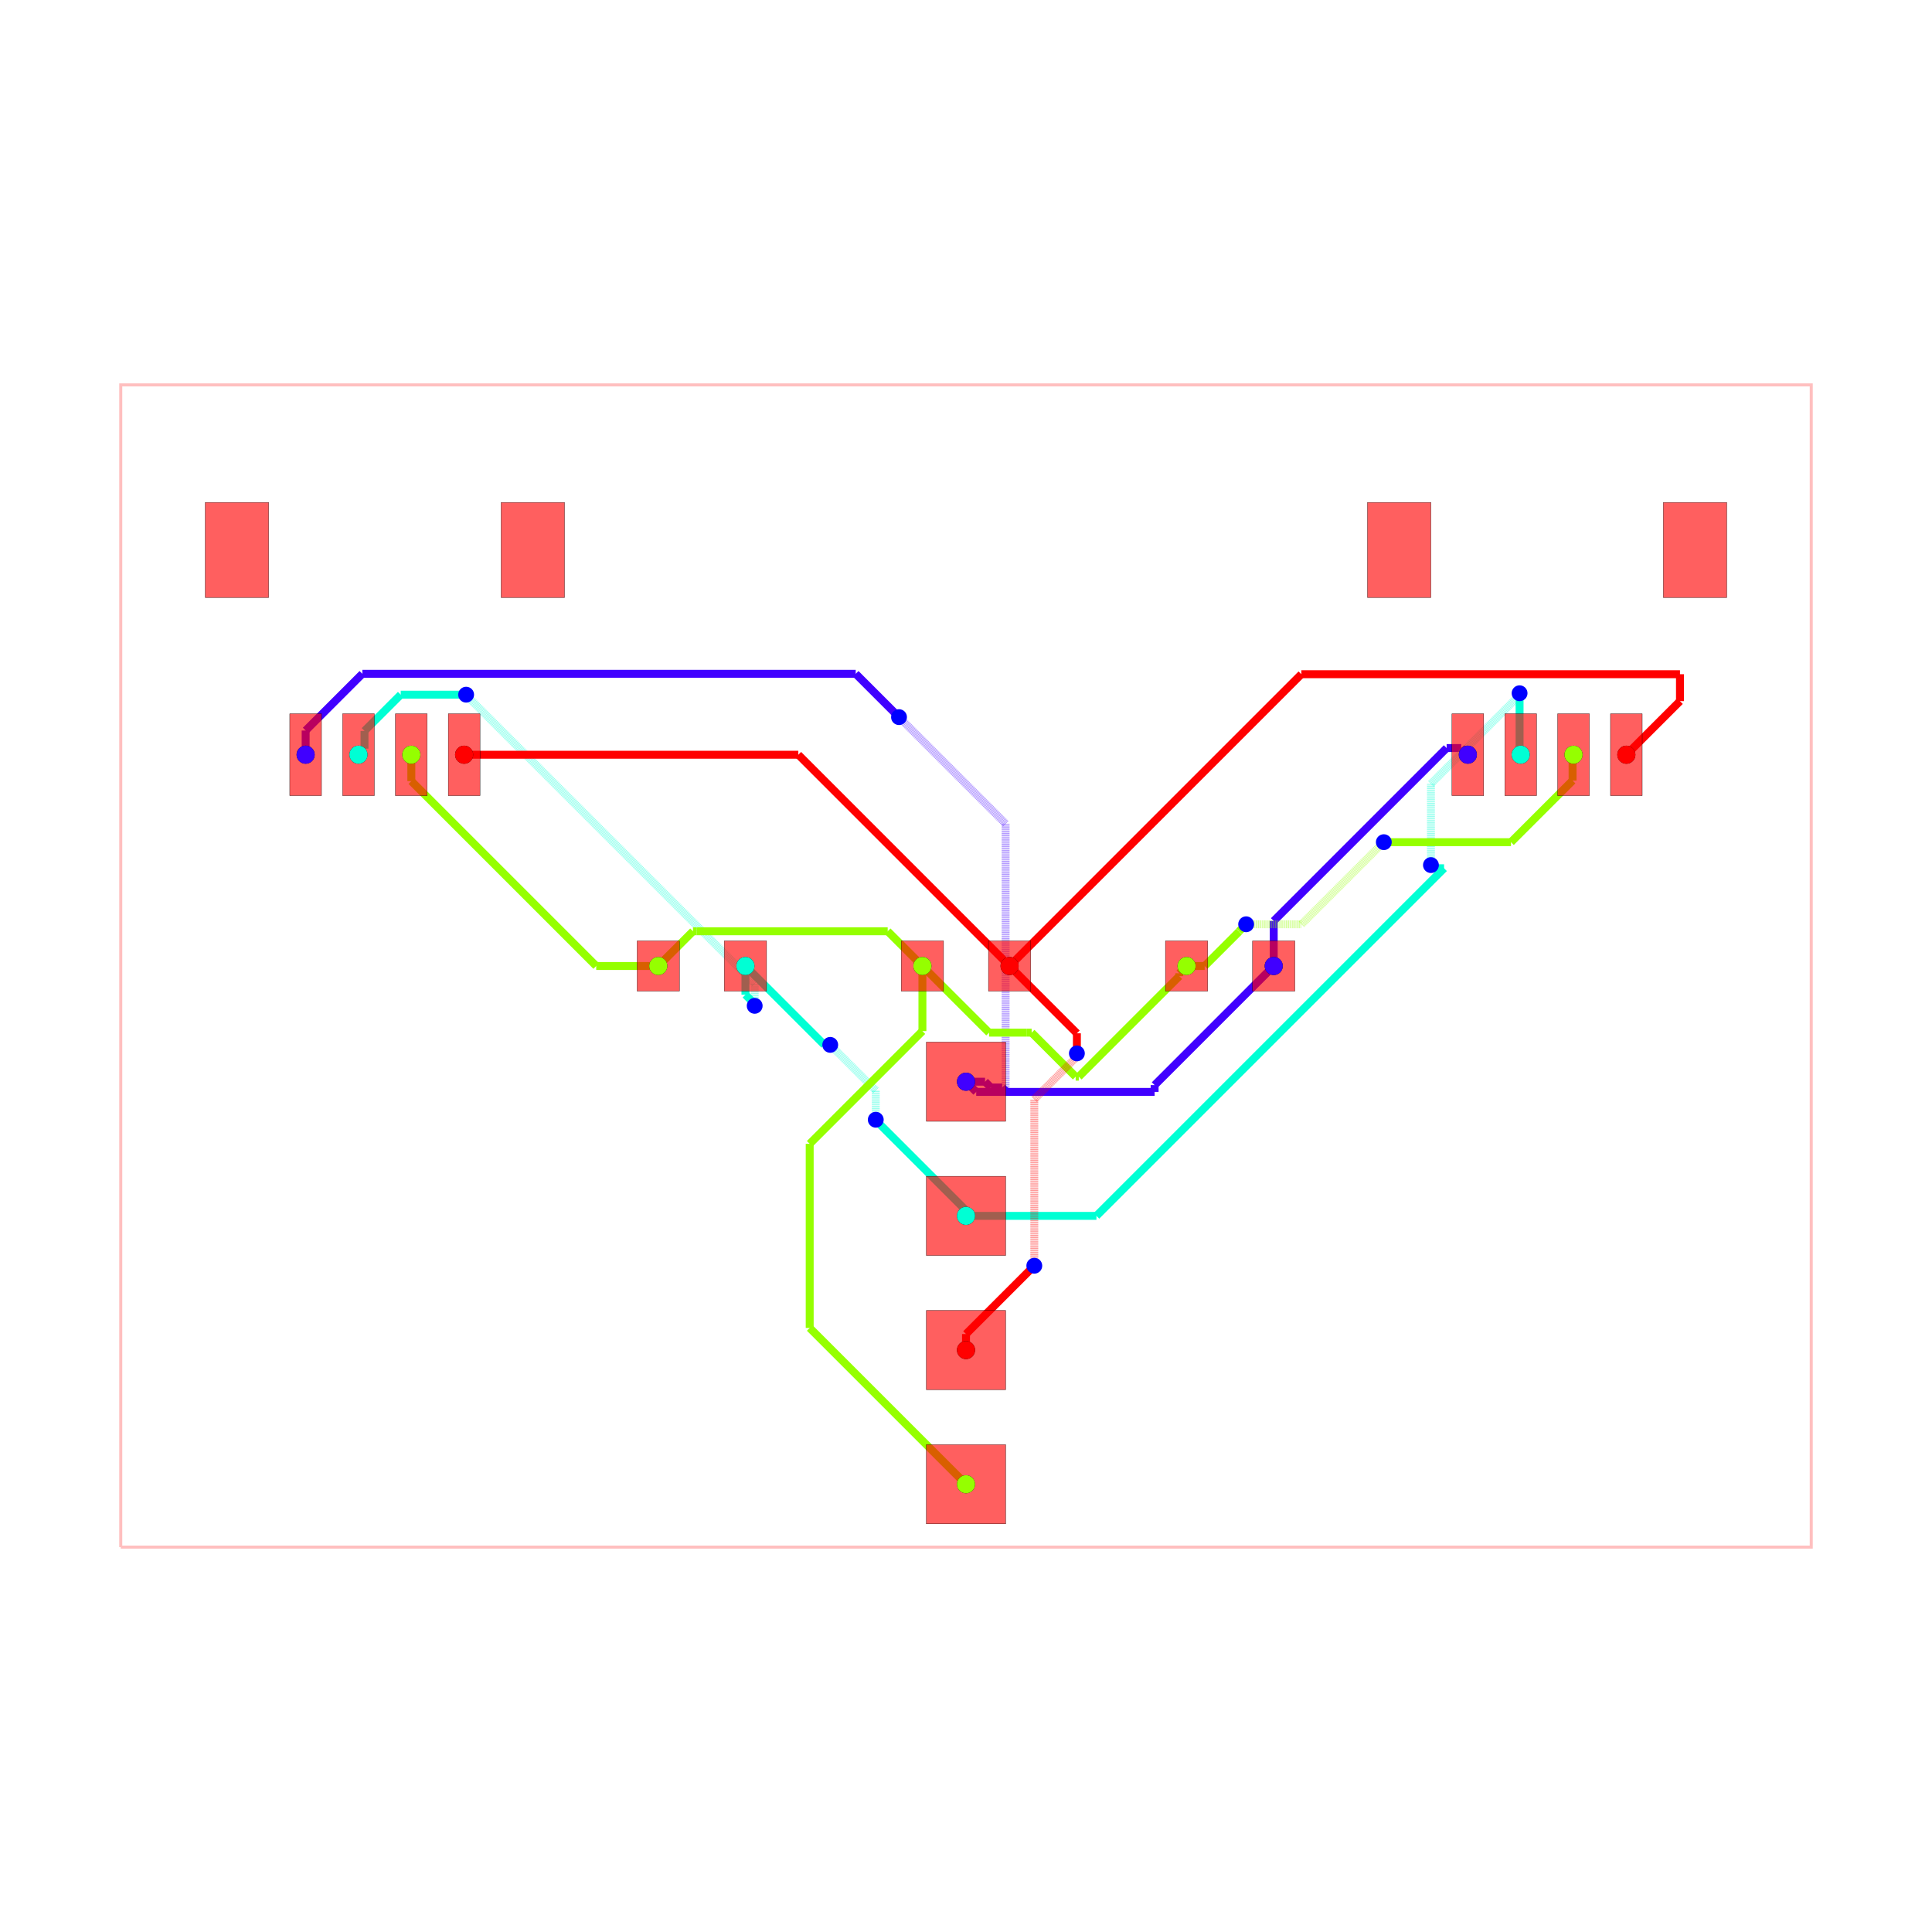
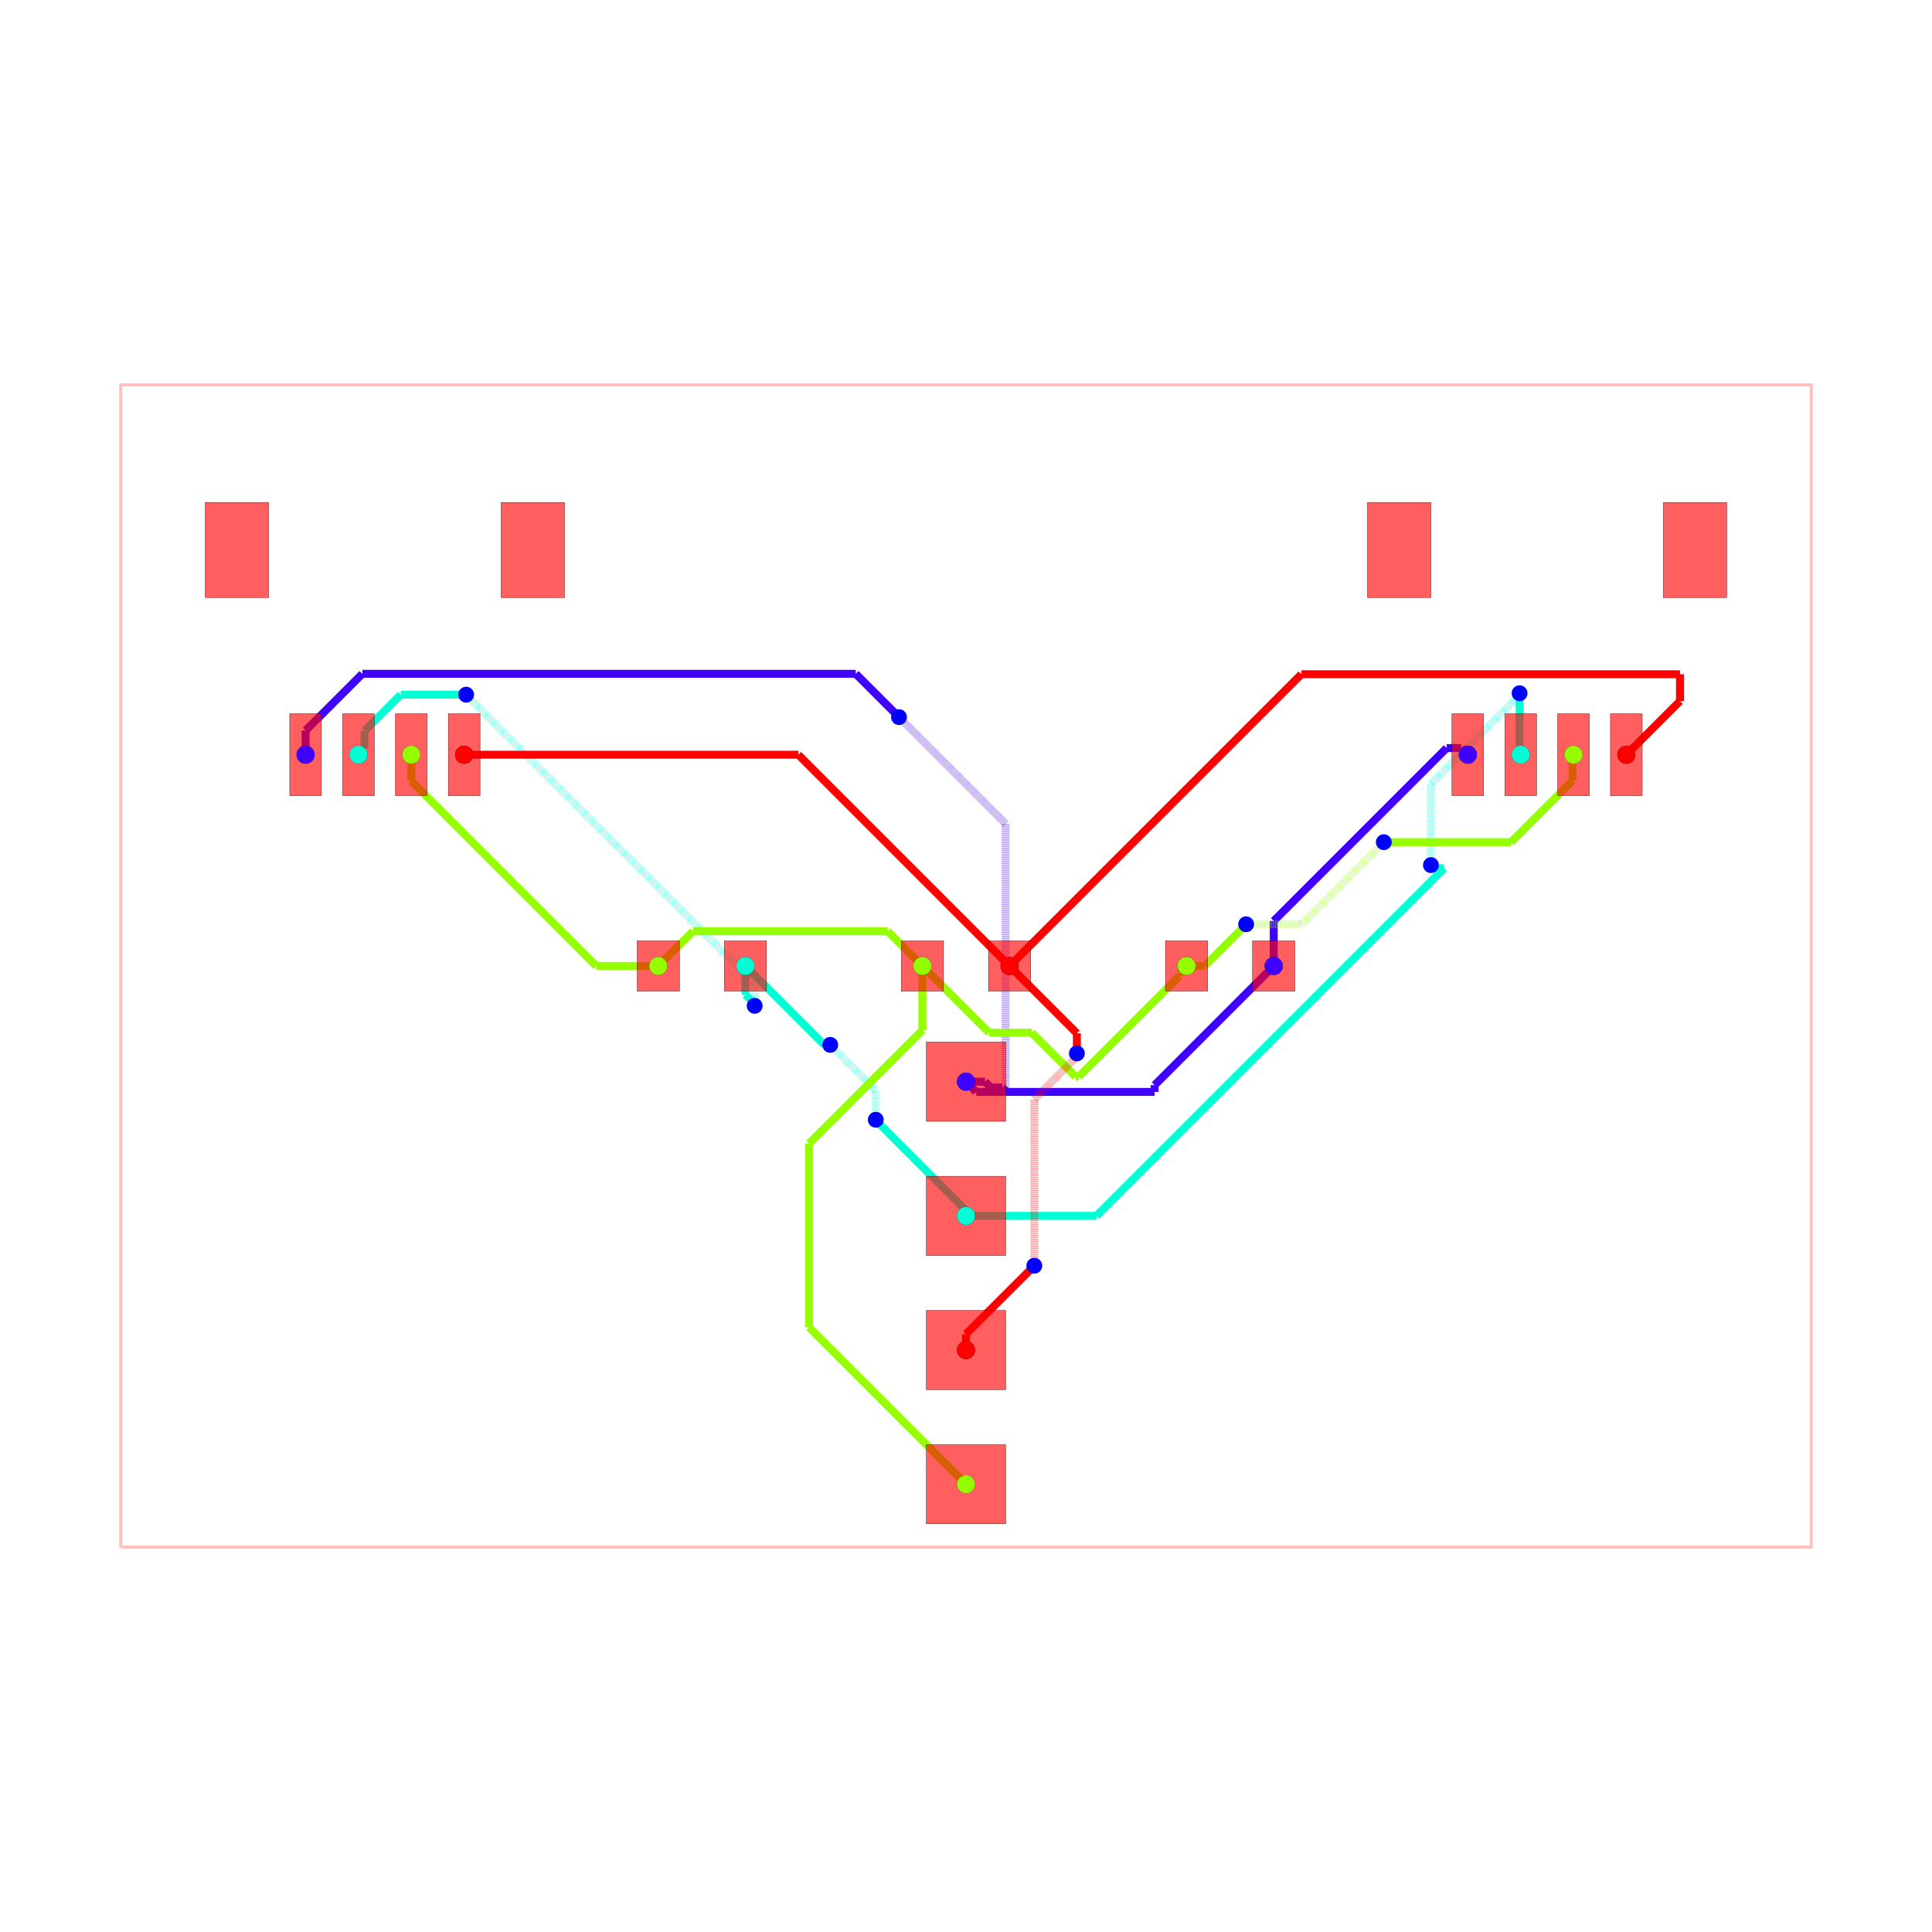
<svg xmlns="http://www.w3.org/2000/svg" width="640" height="640" viewBox="0 0 640 640">
  <rect width="100%" height="100%" fill="white" />
  <g>
    <polyline data-points="-16,-11 16,-11 16,11 -16,11 -16,-11" data-type="line" data-label="" points="40,512.5 600,512.5 600,127.5 40,127.5 40,512.5" fill="none" stroke="rgba(255,0,0,0.25)" stroke-width="1px" />
  </g>
  <g>
    <polyline data-points="5.825,0 5.825,0.8524291844237899" data-type="line" data-label="" points="421.938,320 421.938,305.082" fill="none" stroke="hsl(255, 100%, 50%)" stroke-width="2.625" />
  </g>
  <g>
    <polyline data-points="5.825,0.8524291844237899 9.098124217832353,4.125553402256143" data-type="line" data-label="" points="421.938,305.082 479.217,247.803" fill="none" stroke="hsl(255, 100%, 50%)" stroke-width="2.625" />
  </g>
  <g>
    <polyline data-points="9.098124217832353,4.125553402256143 9.374446597743857,4.125553402256143" data-type="line" data-label="" points="479.217,247.803 484.053,247.803" fill="none" stroke="hsl(255, 100%, 50%)" stroke-width="2.625" />
  </g>
  <g>
    <polyline data-points="9.374446597743857,4.125553402256143 9.5,4" data-type="line" data-label="" points="484.053,247.803 486.25,250" fill="none" stroke="hsl(255, 100%, 50%)" stroke-width="2.625" />
  </g>
  <g>
    <polyline data-points="0,-2.19 0.19336821462639353,-2.3833682146263935" data-type="line" data-label="" points="320,358.325 323.384,361.709" fill="none" stroke="hsl(255, 100%, 50%)" stroke-width="2.625" />
  </g>
  <g>
    <polyline data-points="0.19336821462639353,-2.3833682146263935 3.5703343953305366,-2.3833682146263935" data-type="line" data-label="" points="323.384,361.709 382.481,361.709" fill="none" stroke="hsl(255, 100%, 50%)" stroke-width="2.625" />
  </g>
  <g>
    <polyline data-points="3.5703343953305366,-2.3833682146263935 3.5703343953305366,-2.2546656046694635" data-type="line" data-label="" points="382.481,361.709 382.481,359.457" fill="none" stroke="hsl(255, 100%, 50%)" stroke-width="2.625" />
  </g>
  <g>
    <polyline data-points="3.5703343953305366,-2.2546656046694635 5.825,0" data-type="line" data-label="" points="382.481,359.457 421.938,320" fill="none" stroke="hsl(255, 100%, 50%)" stroke-width="2.625" />
  </g>
  <g>
    <polyline data-points="0.75,-2.365 0.75,-2.365" data-type="line" data-label="source_net_3 through_obstacle" points="333.125,361.387 333.125,361.387" fill="none" stroke="rgba(64,0,255,0.65)" stroke-width="2.625" stroke-dasharray="0.1 0.1" />
  </g>
  <g>
    <polyline data-points="0,-2.19 0.3604788452574228,-2.19" data-type="line" data-label="" points="320,358.325 326.308,358.325" fill="none" stroke="hsl(255, 100%, 50%)" stroke-width="2.625" />
  </g>
  <g>
    <polyline data-points="0.3604788452574228,-2.19 0.47018979816185613,-2.2997109529044333" data-type="line" data-label="" points="326.308,358.325 328.228,360.245" fill="none" stroke="hsl(255, 100%, 50%)" stroke-width="2.625" />
  </g>
  <g>
    <polyline data-points="0.47018979816185613,-2.2997109529044333 0.6847109529044331,-2.2997109529044333" data-type="line" data-label="" points="328.228,360.245 331.982,360.245" fill="none" stroke="hsl(255, 100%, 50%)" stroke-width="2.625" />
  </g>
  <g>
    <polyline data-points="0.6847109529044331,-2.2997109529044333 0.75,-2.365" data-type="line" data-label="" points="331.982,360.245 333.125,361.387" fill="none" stroke="hsl(255, 100%, 50%)" stroke-width="2.625" />
  </g>
  <g>
    <polyline data-points="0.75,-2.365 0.75,2.693" data-type="line" data-label="" points="333.125,361.387 333.125,272.873" fill="none" stroke="rgba(64,0,255,0.5)" stroke-width="2.625" stroke-dasharray="0.2 0.2" />
  </g>
  <g>
    <polyline data-points="0.75,2.693 -1.2510396252260008,4.694039625226001" data-type="line" data-label="" points="333.125,272.873 298.107,237.854" fill="none" stroke="rgba(64,0,255,0.5)" stroke-width="2.625" stroke-dasharray="0.2 0.2" />
  </g>
  <g>
    <polyline data-points="-1.2510396252260008,4.694039625226001 -1.268,4.711" data-type="line" data-label="" points="298.107,237.854 297.81,237.558" fill="none" stroke="rgba(64,0,255,0.5)" stroke-width="2.625" stroke-dasharray="0.2 0.2" />
  </g>
  <g>
    <polyline data-points="-1.268,4.711 -2.0878921839512854,5.530892183951286" data-type="line" data-label="" points="297.81,237.558 283.462,223.209" fill="none" stroke="hsl(255, 100%, 50%)" stroke-width="2.625" />
  </g>
  <g>
    <polyline data-points="-2.0878921839512854,5.530892183951286 -11.426503293525272,5.530892183951286" data-type="line" data-label="" points="283.462,223.209 120.036,223.209" fill="none" stroke="hsl(255, 100%, 50%)" stroke-width="2.625" />
  </g>
  <g>
    <polyline data-points="-11.426503293525272,5.530892183951286 -12.5,4.457395477476558" data-type="line" data-label="" points="120.036,223.209 101.25,241.996" fill="none" stroke="hsl(255, 100%, 50%)" stroke-width="2.625" />
  </g>
  <g>
    <polyline data-points="-12.5,4.457395477476558 -12.5,4" data-type="line" data-label="" points="101.25,241.996 101.25,250" fill="none" stroke="hsl(255, 100%, 50%)" stroke-width="2.625" />
  </g>
  <g>
    <polyline data-points="0,-4.73 0,-4.627492168331739" data-type="line" data-label="" points="320,402.775 320,400.981" fill="none" stroke="hsl(170, 100%, 50%)" stroke-width="2.625" />
  </g>
  <g>
    <polyline data-points="0,-4.627492168331739 -1.695109004174409,-2.93238316415733" data-type="line" data-label="" points="320,400.981 290.336,371.317" fill="none" stroke="hsl(170, 100%, 50%)" stroke-width="2.625" />
  </g>
  <g>
    <polyline data-points="-1.695109004174409,-2.93238316415733 -1.695109004174409,-2.922890995825591" data-type="line" data-label="" points="290.336,371.317 290.336,371.151" fill="none" stroke="hsl(170, 100%, 50%)" stroke-width="2.625" />
  </g>
  <g>
    <polyline data-points="-1.695109004174409,-2.922890995825591 -1.708,-2.91" data-type="line" data-label="" points="290.336,371.151 290.11,370.925" fill="none" stroke="hsl(170, 100%, 50%)" stroke-width="2.625" />
  </g>
  <g>
    <polyline data-points="-1.708,-2.91 -1.708,-2.3549999999999995" data-type="line" data-label="" points="290.11,370.925 290.11,361.212" fill="none" stroke="rgba(0,255,213,0.5)" stroke-width="2.625" stroke-dasharray="0.2 0.2" />
  </g>
  <g>
    <polyline data-points="-1.708,-2.3549999999999995 -2.551238708842386,-1.511761291157614" data-type="line" data-label="" points="290.11,361.212 275.353,346.456" fill="none" stroke="rgba(0,255,213,0.5)" stroke-width="2.625" stroke-dasharray="0.2 0.2" />
  </g>
  <g>
    <polyline data-points="-2.551238708842386,-1.511761291157614 -2.57,-1.493" data-type="line" data-label="" points="275.353,346.456 275.025,346.127" fill="none" stroke="rgba(0,255,213,0.5)" stroke-width="2.625" stroke-dasharray="0.2 0.2" />
  </g>
  <g>
    <polyline data-points="-2.57,-1.493 -2.6819999999999995,-1.493" data-type="line" data-label="" points="275.025,346.127 273.065,346.127" fill="none" stroke="hsl(170, 100%, 50%)" stroke-width="2.625" />
  </g>
  <g>
    <polyline data-points="-2.6819999999999995,-1.493 -4.175,0" data-type="line" data-label="" points="273.065,346.127 246.938,320" fill="none" stroke="hsl(170, 100%, 50%)" stroke-width="2.625" />
  </g>
  <g>
    <polyline data-points="-4.175,0 -4.175,-0.5437012336046825" data-type="line" data-label="" points="246.938,320 246.938,329.515" fill="none" stroke="hsl(170, 100%, 50%)" stroke-width="2.625" />
  </g>
  <g>
    <polyline data-points="-4.175,-0.5437012336046825 -4.029183662029387,-0.6895175715752957" data-type="line" data-label="" points="246.938,329.515 249.489,332.067" fill="none" stroke="hsl(170, 100%, 50%)" stroke-width="2.625" />
  </g>
  <g>
    <polyline data-points="-4.029183662029387,-0.6895175715752957 -4.029183662029387,-0.7248163379706134" data-type="line" data-label="" points="249.489,332.067 249.489,332.684" fill="none" stroke="hsl(170, 100%, 50%)" stroke-width="2.625" />
  </g>
  <g>
    <polyline data-points="-4.029183662029387,-0.7248163379706134 -4,-0.754" data-type="line" data-label="" points="249.489,332.684 250,333.195" fill="none" stroke="hsl(170, 100%, 50%)" stroke-width="2.625" />
  </g>
  <g>
    <polyline data-points="-4,-0.754 -4,-0.33471449126667885" data-type="line" data-label="" points="250,333.195 250,325.858" fill="none" stroke="rgba(0,255,213,0.5)" stroke-width="2.625" stroke-dasharray="0.2 0.2" />
  </g>
  <g>
    <polyline data-points="-4,-0.33471449126667885 -9.441108016219255,5.106393524952576" data-type="line" data-label="" points="250,325.858 154.781,230.638" fill="none" stroke="rgba(0,255,213,0.5)" stroke-width="2.625" stroke-dasharray="0.2 0.2" />
  </g>
  <g>
    <polyline data-points="-9.441108016219255,5.106393524952576 -9.441108016219255,5.1151080162192555" data-type="line" data-label="" points="154.781,230.638 154.781,230.486" fill="none" stroke="rgba(0,255,213,0.5)" stroke-width="2.625" stroke-dasharray="0.2 0.2" />
  </g>
  <g>
    <polyline data-points="-9.441108016219255,5.1151080162192555 -9.462,5.136" data-type="line" data-label="" points="154.781,230.486 154.415,230.12" fill="none" stroke="rgba(0,255,213,0.5)" stroke-width="2.625" stroke-dasharray="0.2 0.2" />
  </g>
  <g>
    <polyline data-points="-9.462,5.136 -10.700060753341951,5.136" data-type="line" data-label="" points="154.415,230.12 132.749,230.12" fill="none" stroke="hsl(170, 100%, 50%)" stroke-width="2.625" />
  </g>
  <g>
    <polyline data-points="-10.700060753341951,5.136 -11.385956104026395,4.450104649315556" data-type="line" data-label="" points="132.749,230.12 120.746,242.123" fill="none" stroke="hsl(170, 100%, 50%)" stroke-width="2.625" />
  </g>
  <g>
    <polyline data-points="-11.385956104026395,4.450104649315556 -11.385956104026395,4.114043895973605" data-type="line" data-label="" points="120.746,242.123 120.746,248.004" fill="none" stroke="hsl(170, 100%, 50%)" stroke-width="2.625" />
  </g>
  <g>
    <polyline data-points="-11.385956104026395,4.114043895973605 -11.5,4" data-type="line" data-label="" points="120.746,248.004 118.75,250" fill="none" stroke="hsl(170, 100%, 50%)" stroke-width="2.625" />
  </g>
  <g>
    <polyline data-points="0,-4.73 2.469341042650835,-4.73" data-type="line" data-label="" points="320,402.775 363.213,402.775" fill="none" stroke="hsl(170, 100%, 50%)" stroke-width="2.625" />
  </g>
  <g>
    <polyline data-points="2.469341042650835,-4.73 9.049483198786211,1.8501421561353755" data-type="line" data-label="" points="363.213,402.775 478.366,287.623" fill="none" stroke="hsl(170, 100%, 50%)" stroke-width="2.625" />
  </g>
  <g>
    <polyline data-points="9.049483198786211,1.8501421561353755 8.860857843864625,1.8501421561353755" data-type="line" data-label="" points="478.366,287.623 475.065,287.623" fill="none" stroke="hsl(170, 100%, 50%)" stroke-width="2.625" />
  </g>
  <g>
    <polyline data-points="8.860857843864625,1.8501421561353755 8.801,1.91" data-type="line" data-label="" points="475.065,287.623 474.018,286.575" fill="none" stroke="hsl(170, 100%, 50%)" stroke-width="2.625" />
  </g>
  <g>
    <polyline data-points="8.801,1.91 8.801,3.4492800326049533" data-type="line" data-label="" points="474.018,286.575 474.018,259.638" fill="none" stroke="rgba(0,255,213,0.5)" stroke-width="2.625" stroke-dasharray="0.2 0.2" />
  </g>
  <g>
    <polyline data-points="8.801,3.4492800326049533 10.452783076792096,5.1010631093970495" data-type="line" data-label="" points="474.018,259.638 502.924,230.731" fill="none" stroke="rgba(0,255,213,0.5)" stroke-width="2.625" stroke-dasharray="0.2 0.2" />
  </g>
  <g>
    <polyline data-points="10.452783076792096,5.1010631093970495 10.452783076792096,5.1367830767920974" data-type="line" data-label="" points="502.924,230.731 502.924,230.106" fill="none" stroke="rgba(0,255,213,0.5)" stroke-width="2.625" stroke-dasharray="0.2 0.2" />
  </g>
  <g>
    <polyline data-points="10.452783076792096,5.1367830767920974 10.479,5.163" data-type="line" data-label="" points="502.924,230.106 503.382,229.647" fill="none" stroke="rgba(0,255,213,0.5)" stroke-width="2.625" stroke-dasharray="0.2 0.2" />
  </g>
  <g>
    <polyline data-points="10.479,5.163 10.479,4.021000000000001" data-type="line" data-label="" points="503.382,229.647 503.382,249.632" fill="none" stroke="hsl(170, 100%, 50%)" stroke-width="2.625" />
  </g>
  <g>
    <polyline data-points="10.479,4.021000000000001 10.5,4" data-type="line" data-label="" points="503.382,249.632 503.75,250" fill="none" stroke="hsl(170, 100%, 50%)" stroke-width="2.625" />
  </g>
  <g>
    <polyline data-points="-0.825,0 -1.4823075226512246,0.6573075226512246" data-type="line" data-label="" points="305.562,320 294.06,308.497" fill="none" stroke="hsl(85, 100%, 50%)" stroke-width="2.625" />
  </g>
  <g>
    <polyline data-points="-1.4823075226512246,0.6573075226512246 -5.0976369728641915,0.6573075226512246" data-type="line" data-label="" points="294.06,308.497 230.791,308.497" fill="none" stroke="hsl(85, 100%, 50%)" stroke-width="2.625" />
  </g>
  <g>
    <polyline data-points="-5.0976369728641915,0.6573075226512246 -5.167692477348775,0.6573075226512246" data-type="line" data-label="" points="230.791,308.497 229.565,308.497" fill="none" stroke="hsl(85, 100%, 50%)" stroke-width="2.625" />
  </g>
  <g>
    <polyline data-points="-5.167692477348775,0.6573075226512246 -5.825,0" data-type="line" data-label="" points="229.565,308.497 218.062,320" fill="none" stroke="hsl(85, 100%, 50%)" stroke-width="2.625" />
  </g>
  <g>
    <polyline data-points="-0.825,0 0.4365676583335951,-1.261567658333595" data-type="line" data-label="" points="305.562,320 327.64,342.077" fill="none" stroke="hsl(85, 100%, 50%)" stroke-width="2.625" />
  </g>
  <g>
    <polyline data-points="0.4365676583335951,-1.261567658333595 1.1523225995749335,-1.261567658333595" data-type="line" data-label="" points="327.64,342.077 340.166,342.077" fill="none" stroke="hsl(85, 100%, 50%)" stroke-width="2.625" />
  </g>
  <g>
    <polyline data-points="1.1523225995749335,-1.261567658333595 1.2425588149661215,-1.261567658333595" data-type="line" data-label="" points="340.166,342.077 341.745,342.077" fill="none" stroke="hsl(85, 100%, 50%)" stroke-width="2.625" />
  </g>
  <g>
    <polyline data-points="1.2425588149661215,-1.261567658333595 2.076025028638181,-2.0950338720056547" data-type="line" data-label="" points="341.745,342.077 356.33,356.663" fill="none" stroke="hsl(85, 100%, 50%)" stroke-width="2.625" />
  </g>
  <g>
    <polyline data-points="2.076025028638181,-2.0950338720056547 2.1349606746242724,-2.0950338720056547" data-type="line" data-label="" points="356.33,356.663 357.362,356.663" fill="none" stroke="hsl(85, 100%, 50%)" stroke-width="2.625" />
  </g>
  <g>
    <polyline data-points="2.1349606746242724,-2.0950338720056547 4.037482941095321,-0.19251160553460678" data-type="line" data-label="" points="357.362,356.663 390.656,323.369" fill="none" stroke="hsl(85, 100%, 50%)" stroke-width="2.625" />
  </g>
  <g>
    <polyline data-points="4.037482941095321,-0.19251160553460678 4.037482941095321,-0.13751705890467925" data-type="line" data-label="" points="390.656,323.369 390.656,322.407" fill="none" stroke="hsl(85, 100%, 50%)" stroke-width="2.625" />
  </g>
  <g>
    <polyline data-points="4.037482941095321,-0.13751705890467925 4.175,0" data-type="line" data-label="" points="390.656,322.407 393.062,320" fill="none" stroke="hsl(85, 100%, 50%)" stroke-width="2.625" />
  </g>
  <g>
    <polyline data-points="-5.825,0 -6.999697964136725,0" data-type="line" data-label="" points="218.062,320 197.505,320" fill="none" stroke="hsl(85, 100%, 50%)" stroke-width="2.625" />
  </g>
  <g>
    <polyline data-points="-6.999697964136725,0 -10.49943288645876,3.499734922322034" data-type="line" data-label="" points="197.505,320 136.26,258.755" fill="none" stroke="hsl(85, 100%, 50%)" stroke-width="2.625" />
  </g>
  <g>
    <polyline data-points="-10.49943288645876,3.499734922322034 -10.49943288645876,3.9984328864587595" data-type="line" data-label="" points="136.26,258.755 136.26,250.027" fill="none" stroke="hsl(85, 100%, 50%)" stroke-width="2.625" />
  </g>
  <g>
    <polyline data-points="-10.49943288645876,3.9984328864587595 -10.5,3.999" data-type="line" data-label="" points="136.26,250.027 136.25,250.017" fill="none" stroke="hsl(85, 100%, 50%)" stroke-width="2.625" />
  </g>
  <g>
    <polyline data-points="4.175,0 4.517992181505449,0" data-type="line" data-label="" points="393.062,320 399.065,320" fill="none" stroke="hsl(85, 100%, 50%)" stroke-width="2.625" />
  </g>
  <g>
    <polyline data-points="4.517992181505449,0 5.169758382450105,0.6517662009446561" data-type="line" data-label="" points="399.065,320 410.471,308.594" fill="none" stroke="hsl(85, 100%, 50%)" stroke-width="2.625" />
  </g>
  <g>
    <polyline data-points="5.169758382450105,0.6517662009446561 5.169758382450105,0.6567583824501053" data-type="line" data-label="" points="410.471,308.594 410.471,308.507" fill="none" stroke="hsl(85, 100%, 50%)" stroke-width="2.625" />
  </g>
  <g>
    <polyline data-points="5.169758382450105,0.6567583824501053 5.303,0.79" data-type="line" data-label="" points="410.471,308.507 412.803,306.175" fill="none" stroke="hsl(85, 100%, 50%)" stroke-width="2.625" />
  </g>
  <g>
    <polyline data-points="5.303,0.79 6.351763214923064,0.79" data-type="line" data-label="" points="412.803,306.175 431.156,306.175" fill="none" stroke="rgba(149,255,0,0.5)" stroke-width="2.625" stroke-dasharray="0.2 0.2" />
  </g>
  <g>
    <polyline data-points="6.351763214923064,0.79 7.906609443375631,2.344846228452567" data-type="line" data-label="" points="431.156,306.175 458.366,278.965" fill="none" stroke="rgba(149,255,0,0.5)" stroke-width="2.625" stroke-dasharray="0.2 0.2" />
  </g>
  <g>
    <polyline data-points="7.906609443375631,2.344846228452567 7.908153771547433,2.344846228452567" data-type="line" data-label="" points="458.366,278.965 458.393,278.965" fill="none" stroke="rgba(149,255,0,0.5)" stroke-width="2.625" stroke-dasharray="0.2 0.2" />
  </g>
  <g>
    <polyline data-points="7.908153771547433,2.344846228452567 7.909,2.344" data-type="line" data-label="" points="458.393,278.965 458.408,278.98" fill="none" stroke="rgba(149,255,0,0.5)" stroke-width="2.625" stroke-dasharray="0.2 0.2" />
  </g>
  <g>
    <polyline data-points="7.909,2.344 10.316330563595423,2.344" data-type="line" data-label="" points="458.408,278.98 500.536,278.98" fill="none" stroke="hsl(85, 100%, 50%)" stroke-width="2.625" />
  </g>
  <g>
    <polyline data-points="10.316330563595423,2.344 11.482,3.509669436404576" data-type="line" data-label="" points="500.536,278.98 520.935,258.581" fill="none" stroke="hsl(85, 100%, 50%)" stroke-width="2.625" />
  </g>
  <g>
    <polyline data-points="11.482,3.509669436404576 11.482,3.9809999999999994" data-type="line" data-label="" points="520.935,258.581 520.935,250.333" fill="none" stroke="hsl(85, 100%, 50%)" stroke-width="2.625" />
  </g>
  <g>
    <polyline data-points="11.482,3.9809999999999994 11.5,3.999" data-type="line" data-label="" points="520.935,250.333 521.25,250.017" fill="none" stroke="hsl(85, 100%, 50%)" stroke-width="2.625" />
  </g>
  <g>
-     <polyline data-points="-0.825,0 -0.825,-1.2324383812306405" data-type="line" data-label="" points="305.562,320 305.562,341.568" fill="none" stroke="hsl(85, 100%, 50%)" stroke-width="2.625" />
-   </g>
-   <g>
-     <polyline data-points="-0.825,-1.2324383812306405 -2.9586704304000238,-3.366108811630664" data-type="line" data-label="" points="305.562,341.568 268.223,378.907" fill="none" stroke="hsl(85, 100%, 50%)" stroke-width="2.625" />
-   </g>
-   <g>
-     <polyline data-points="-2.9586704304000238,-3.366108811630664 -2.9586704304000238,-6.851329569599977" data-type="line" data-label="" points="268.223,378.907 268.223,439.898" fill="none" stroke="hsl(85, 100%, 50%)" stroke-width="2.625" />
-   </g>
-   <g>
-     <polyline data-points="-2.9586704304000238,-6.851329569599977 0,-9.81" data-type="line" data-label="" points="268.223,439.898 320,491.675" fill="none" stroke="hsl(85, 100%, 50%)" stroke-width="2.625" />
+     <polyline data-points="-0.825,0 -0.825,-1.2148044145281096" data-type="line" data-label="" points="305.562,320 305.562,341.259" fill="none" stroke="hsl(85, 100%, 50%)" stroke-width="2.625" />
+   </g>
+   <g>
+     <polyline data-points="-0.825,-1.2148044145281096 -2.9711381476162417,-3.360942562144351" data-type="line" data-label="" points="305.562,341.259 268.005,378.816" fill="none" stroke="hsl(85, 100%, 50%)" stroke-width="2.625" />
+   </g>
+   <g>
+     <polyline data-points="-2.9711381476162417,-3.360942562144351 -2.9711381476162417,-6.838861852383759" data-type="line" data-label="" points="268.005,378.816 268.005,439.68" fill="none" stroke="hsl(85, 100%, 50%)" stroke-width="2.625" />
+   </g>
+   <g>
+     <polyline data-points="-2.9711381476162417,-6.838861852383759 0,-9.81" data-type="line" data-label="" points="268.005,439.68 320,491.675" fill="none" stroke="hsl(85, 100%, 50%)" stroke-width="2.625" />
  </g>
  <g>
    <polyline data-points="0,-7.27 0,-6.967" data-type="line" data-label="" points="320,447.225 320,441.923" fill="none" stroke="hsl(0, 100%, 50%)" stroke-width="2.625" />
  </g>
  <g>
    <polyline data-points="0,-6.967 1.1997336247493309,-5.767266375250669" data-type="line" data-label="" points="320,441.923 340.995,420.927" fill="none" stroke="hsl(0, 100%, 50%)" stroke-width="2.625" />
  </g>
  <g>
    <polyline data-points="1.1997336247493309,-5.767266375250669 1.293,-5.674" data-type="line" data-label="" points="340.995,420.927 342.627,419.295" fill="none" stroke="hsl(0, 100%, 50%)" stroke-width="2.625" />
  </g>
  <g>
    <polyline data-points="1.293,-5.674 1.293,-2.5215455292824402" data-type="line" data-label="" points="342.627,419.295 342.627,364.127" fill="none" stroke="rgba(255,0,0,0.5)" stroke-width="2.625" stroke-dasharray="0.2 0.2" />
  </g>
  <g>
    <polyline data-points="1.293,-2.5215455292824402 2.09726409123377,-1.7172814380486703" data-type="line" data-label="" points="342.627,364.127 356.702,350.052" fill="none" stroke="rgba(255,0,0,0.5)" stroke-width="2.625" stroke-dasharray="0.2 0.2" />
  </g>
  <g>
    <polyline data-points="2.09726409123377,-1.7172814380486703 2.09726409123377,-1.6557359087662302" data-type="line" data-label="" points="356.702,350.052 356.702,348.975" fill="none" stroke="rgba(255,0,0,0.5)" stroke-width="2.625" stroke-dasharray="0.2 0.2" />
  </g>
  <g>
    <polyline data-points="2.09726409123377,-1.6557359087662302 2.099,-1.654" data-type="line" data-label="" points="356.702,348.975 356.733,348.945" fill="none" stroke="rgba(255,0,0,0.5)" stroke-width="2.625" stroke-dasharray="0.2 0.2" />
  </g>
  <g>
    <polyline data-points="2.099,-1.654 2.099,-1.2740000000000002" data-type="line" data-label="" points="356.733,348.945 356.733,342.295" fill="none" stroke="hsl(0, 100%, 50%)" stroke-width="2.625" />
  </g>
  <g>
    <polyline data-points="2.099,-1.2740000000000002 0.825,0" data-type="line" data-label="" points="356.733,342.295 334.438,320" fill="none" stroke="hsl(0, 100%, 50%)" stroke-width="2.625" />
  </g>
  <g>
    <polyline data-points="0.825,0 -3.1740000000000004,3.999" data-type="line" data-label="" points="334.438,320 264.455,250.017" fill="none" stroke="hsl(0, 100%, 50%)" stroke-width="2.625" />
  </g>
  <g>
    <polyline data-points="-3.1740000000000004,3.999 -9.5,3.999" data-type="line" data-label="" points="264.455,250.017 153.75,250.017" fill="none" stroke="hsl(0, 100%, 50%)" stroke-width="2.625" />
  </g>
  <g>
    <polyline data-points="0.825,0 6.34811469480922,5.52311469480922" data-type="line" data-label="" points="334.438,320 431.092,223.345" fill="none" stroke="hsl(0, 100%, 50%)" stroke-width="2.625" />
  </g>
  <g>
    <polyline data-points="6.34811469480922,5.52311469480922 13.514999999999999,5.52311469480922" data-type="line" data-label="" points="431.092,223.345 556.513,223.345" fill="none" stroke="hsl(0, 100%, 50%)" stroke-width="2.625" />
  </g>
  <g>
    <polyline data-points="13.514999999999999,5.52311469480922 13.514999999999999,5.013999999999999" data-type="line" data-label="" points="556.513,223.345 556.513,232.255" fill="none" stroke="hsl(0, 100%, 50%)" stroke-width="2.625" />
  </g>
  <g>
    <polyline data-points="13.514999999999999,5.013999999999999 12.5,3.999" data-type="line" data-label="" points="556.513,232.255 538.75,250.017" fill="none" stroke="hsl(0, 100%, 50%)" stroke-width="2.625" />
  </g>
  <g>
    <rect data-type="rect" data-label="top source_net_1" data-x="-10.500127999999904" data-y="3.9994833000000654" x="130.998" y="236.446" width="10.5" height="27.125" fill="rgba(255,0,0,0.25)" stroke="black" stroke-width="0.057" />
  </g>
  <g>
    <rect data-type="rect" data-label="top source_net_0" data-x="-9.500130000000013" data-y="3.9994833000000654" x="148.498" y="236.446" width="10.5" height="27.125" fill="rgba(255,0,0,0.25)" stroke="black" stroke-width="0.057" />
  </g>
  <g>
    <rect data-type="rect" data-label="top source_net_3" data-x="-12.500377999999955" data-y="3.9999913000000333" x="95.993" y="236.438" width="10.5" height="27.125" fill="rgba(255,0,0,0.25)" stroke="black" stroke-width="0.057" />
  </g>
  <g>
    <rect data-type="rect" data-label="top source_net_2" data-x="-11.500380000000064" data-y="3.9999913000000333" x="113.493" y="236.438" width="10.5" height="27.125" fill="rgba(255,0,0,0.25)" stroke="black" stroke-width="0.057" />
  </g>
  <g>
    <rect data-type="rect" data-label="top" data-x="-8.199903999999947" data-y="7.875015299999973" x="166.002" y="166.437" width="21" height="31.5" fill="rgba(255,0,0,0.25)" stroke="black" stroke-width="0.057" />
  </g>
  <g>
    <rect data-type="rect" data-label="top" data-x="-13.800096000000053" data-y="7.875523300000054" x="67.998" y="166.428" width="21" height="31.5" fill="rgba(255,0,0,0.25)" stroke="black" stroke-width="0.057" />
  </g>
  <g>
    <rect data-type="rect" data-label="top source_net_1" data-x="11.499872000000096" data-y="3.9994833000000654" x="515.998" y="236.446" width="10.5" height="27.125" fill="rgba(255,0,0,0.25)" stroke="black" stroke-width="0.057" />
  </g>
  <g>
    <rect data-type="rect" data-label="top source_net_0" data-x="12.499869999999987" data-y="3.9994833000000654" x="533.498" y="236.446" width="10.5" height="27.125" fill="rgba(255,0,0,0.25)" stroke="black" stroke-width="0.057" />
  </g>
  <g>
    <rect data-type="rect" data-label="top source_net_3" data-x="9.499622000000045" data-y="3.9999913000000333" x="480.993" y="236.438" width="10.5" height="27.125" fill="rgba(255,0,0,0.25)" stroke="black" stroke-width="0.057" />
  </g>
  <g>
    <rect data-type="rect" data-label="top source_net_2" data-x="10.499619999999936" data-y="3.9999913000000333" x="498.493" y="236.438" width="10.5" height="27.125" fill="rgba(255,0,0,0.25)" stroke="black" stroke-width="0.057" />
  </g>
  <g>
    <rect data-type="rect" data-label="top" data-x="13.800096000000053" data-y="7.875015299999973" x="551.002" y="166.437" width="21" height="31.5" fill="rgba(255,0,0,0.25)" stroke="black" stroke-width="0.057" />
  </g>
  <g>
    <rect data-type="rect" data-label="top" data-x="8.199903999999947" data-y="7.875523300000054" x="452.998" y="166.428" width="21" height="31.5" fill="rgba(255,0,0,0.25)" stroke="black" stroke-width="0.057" />
  </g>
  <g>
    <rect data-type="rect" data-label="top source_net_1" data-x="-5.825" data-y="0" x="211.062" y="311.688" width="14" height="16.625" fill="rgba(255,0,0,0.25)" stroke="black" stroke-width="0.057" />
  </g>
  <g>
    <rect data-type="rect" data-label="top source_net_2" data-x="-4.175" data-y="0" x="239.938" y="311.688" width="14" height="16.625" fill="rgba(255,0,0,0.25)" stroke="black" stroke-width="0.057" />
  </g>
  <g>
    <rect data-type="rect" data-label="top source_net_1" data-x="4.175" data-y="0" x="386.062" y="311.688" width="14" height="16.625" fill="rgba(255,0,0,0.25)" stroke="black" stroke-width="0.057" />
  </g>
  <g>
    <rect data-type="rect" data-label="top source_net_3" data-x="5.825" data-y="0" x="414.938" y="311.688" width="14" height="16.625" fill="rgba(255,0,0,0.25)" stroke="black" stroke-width="0.057" />
  </g>
  <g>
    <rect data-type="rect" data-label="top source_net_1" data-x="-0.825" data-y="0" x="298.562" y="311.688" width="14" height="16.625" fill="rgba(255,0,0,0.25)" stroke="black" stroke-width="0.057" />
  </g>
  <g>
    <rect data-type="rect" data-label="top source_net_0" data-x="0.825" data-y="0" x="327.438" y="311.688" width="14" height="16.625" fill="rgba(255,0,0,0.25)" stroke="black" stroke-width="0.057" />
  </g>
  <g>
    <rect data-type="rect" data-label="top source_net_1 inner1 source_net_1 inner2 source_net_1 bottom source_net_1" data-x="-2.3329521523757077e-16" data-y="-9.81" x="306.875" y="478.55" width="26.25" height="26.25" fill="rgba(255,0,0,0.25)" stroke="black" stroke-width="0.057" />
  </g>
  <g>
    <rect data-type="rect" data-label="top source_net_0 inner1 source_net_0 inner2 source_net_0 bottom source_net_0" data-x="-7.776507174585693e-17" data-y="-7.27" x="306.875" y="434.1" width="26.25" height="26.25" fill="rgba(255,0,0,0.25)" stroke="black" stroke-width="0.057" />
  </g>
  <g>
    <rect data-type="rect" data-label="top source_net_2 inner1 source_net_2 inner2 source_net_2 bottom source_net_2" data-x="7.776507174585693e-17" data-y="-4.73" x="306.875" y="389.65" width="26.25" height="26.25" fill="rgba(255,0,0,0.25)" stroke="black" stroke-width="0.057" />
  </g>
  <g>
    <rect data-type="rect" data-label="top source_net_3 inner1 source_net_3 inner2 source_net_3 bottom source_net_3" data-x="2.3329521523757077e-16" data-y="-2.19" x="306.875" y="345.2" width="26.25" height="26.25" fill="rgba(255,0,0,0.25)" stroke="black" stroke-width="0.057" />
  </g>
  <g>
    <rect data-type="rect" data-label="top source_net_1" data-x="-10.500127999999904" data-y="3.9994833000000654" x="130.998" y="236.446" width="10.5" height="27.125" fill="rgba(255,0,0,0.5)" stroke="black" stroke-width="0.057" />
  </g>
  <g>
    <rect data-type="rect" data-label="top source_net_0" data-x="-9.500130000000013" data-y="3.9994833000000654" x="148.498" y="236.446" width="10.5" height="27.125" fill="rgba(255,0,0,0.5)" stroke="black" stroke-width="0.057" />
  </g>
  <g>
    <rect data-type="rect" data-label="top source_net_3" data-x="-12.500377999999955" data-y="3.9999913000000333" x="95.993" y="236.438" width="10.5" height="27.125" fill="rgba(255,0,0,0.5)" stroke="black" stroke-width="0.057" />
  </g>
  <g>
    <rect data-type="rect" data-label="top source_net_2" data-x="-11.500380000000064" data-y="3.9999913000000333" x="113.493" y="236.438" width="10.5" height="27.125" fill="rgba(255,0,0,0.5)" stroke="black" stroke-width="0.057" />
  </g>
  <g>
    <rect data-type="rect" data-label="top" data-x="-8.199903999999947" data-y="7.875015299999973" x="166.002" y="166.437" width="21" height="31.5" fill="rgba(255,0,0,0.5)" stroke="black" stroke-width="0.057" />
  </g>
  <g>
    <rect data-type="rect" data-label="top" data-x="-13.800096000000053" data-y="7.875523300000054" x="67.998" y="166.428" width="21" height="31.5" fill="rgba(255,0,0,0.5)" stroke="black" stroke-width="0.057" />
  </g>
  <g>
    <rect data-type="rect" data-label="top source_net_1" data-x="11.499872000000096" data-y="3.9994833000000654" x="515.998" y="236.446" width="10.5" height="27.125" fill="rgba(255,0,0,0.5)" stroke="black" stroke-width="0.057" />
  </g>
  <g>
    <rect data-type="rect" data-label="top source_net_0" data-x="12.499869999999987" data-y="3.9994833000000654" x="533.498" y="236.446" width="10.5" height="27.125" fill="rgba(255,0,0,0.5)" stroke="black" stroke-width="0.057" />
  </g>
  <g>
    <rect data-type="rect" data-label="top source_net_3" data-x="9.499622000000045" data-y="3.9999913000000333" x="480.993" y="236.438" width="10.5" height="27.125" fill="rgba(255,0,0,0.5)" stroke="black" stroke-width="0.057" />
  </g>
  <g>
    <rect data-type="rect" data-label="top source_net_2" data-x="10.499619999999936" data-y="3.9999913000000333" x="498.493" y="236.438" width="10.5" height="27.125" fill="rgba(255,0,0,0.5)" stroke="black" stroke-width="0.057" />
  </g>
  <g>
    <rect data-type="rect" data-label="top" data-x="13.800096000000053" data-y="7.875015299999973" x="551.002" y="166.437" width="21" height="31.5" fill="rgba(255,0,0,0.5)" stroke="black" stroke-width="0.057" />
  </g>
  <g>
    <rect data-type="rect" data-label="top" data-x="8.199903999999947" data-y="7.875523300000054" x="452.998" y="166.428" width="21" height="31.5" fill="rgba(255,0,0,0.5)" stroke="black" stroke-width="0.057" />
  </g>
  <g>
    <rect data-type="rect" data-label="top source_net_1" data-x="-5.825" data-y="0" x="211.062" y="311.688" width="14" height="16.625" fill="rgba(255,0,0,0.5)" stroke="black" stroke-width="0.057" />
  </g>
  <g>
    <rect data-type="rect" data-label="top source_net_2" data-x="-4.175" data-y="0" x="239.938" y="311.688" width="14" height="16.625" fill="rgba(255,0,0,0.5)" stroke="black" stroke-width="0.057" />
  </g>
  <g>
    <rect data-type="rect" data-label="top source_net_1" data-x="4.175" data-y="0" x="386.062" y="311.688" width="14" height="16.625" fill="rgba(255,0,0,0.5)" stroke="black" stroke-width="0.057" />
  </g>
  <g>
    <rect data-type="rect" data-label="top source_net_3" data-x="5.825" data-y="0" x="414.938" y="311.688" width="14" height="16.625" fill="rgba(255,0,0,0.5)" stroke="black" stroke-width="0.057" />
  </g>
  <g>
    <rect data-type="rect" data-label="top source_net_1" data-x="-0.825" data-y="0" x="298.562" y="311.688" width="14" height="16.625" fill="rgba(255,0,0,0.5)" stroke="black" stroke-width="0.057" />
  </g>
  <g>
    <rect data-type="rect" data-label="top source_net_0" data-x="0.825" data-y="0" x="327.438" y="311.688" width="14" height="16.625" fill="rgba(255,0,0,0.5)" stroke="black" stroke-width="0.057" />
  </g>
  <g>
    <rect data-type="rect" data-label="top source_net_1 inner1 source_net_1 inner2 source_net_1 bottom source_net_1" data-x="-2.3329521523757077e-16" data-y="-9.81" x="306.875" y="478.55" width="26.25" height="26.25" fill="rgba(255,0,0,0.5)" stroke="black" stroke-width="0.057" />
  </g>
  <g>
    <rect data-type="rect" data-label="top source_net_0 inner1 source_net_0 inner2 source_net_0 bottom source_net_0" data-x="-7.776507174585693e-17" data-y="-7.27" x="306.875" y="434.1" width="26.25" height="26.25" fill="rgba(255,0,0,0.5)" stroke="black" stroke-width="0.057" />
  </g>
  <g>
    <rect data-type="rect" data-label="top source_net_2 inner1 source_net_2 inner2 source_net_2 bottom source_net_2" data-x="7.776507174585693e-17" data-y="-4.73" x="306.875" y="389.65" width="26.25" height="26.25" fill="rgba(255,0,0,0.5)" stroke="black" stroke-width="0.057" />
  </g>
  <g>
    <rect data-type="rect" data-label="top source_net_3 inner1 source_net_3 inner2 source_net_3 bottom source_net_3" data-x="2.3329521523757077e-16" data-y="-2.19" x="306.875" y="345.2" width="26.25" height="26.25" fill="rgba(255,0,0,0.5)" stroke="black" stroke-width="0.057" />
  </g>
  <circle data-type="circle" data-label="" data-x="-1.268" data-y="4.711" cx="297.81" cy="237.558" r="2.625" fill="blue" stroke="none" stroke-width="0.057" />
  <circle data-type="circle" data-label="" data-x="-1.708" data-y="-2.91" cx="290.11" cy="370.925" r="2.625" fill="blue" stroke="none" stroke-width="0.057" />
  <circle data-type="circle" data-label="" data-x="-2.57" data-y="-1.493" cx="275.025" cy="346.127" r="2.625" fill="blue" stroke="none" stroke-width="0.057" />
  <circle data-type="circle" data-label="" data-x="-4" data-y="-0.754" cx="250" cy="333.195" r="2.625" fill="blue" stroke="none" stroke-width="0.057" />
  <circle data-type="circle" data-label="" data-x="-9.462" data-y="5.136" cx="154.415" cy="230.12" r="2.625" fill="blue" stroke="none" stroke-width="0.057" />
  <circle data-type="circle" data-label="" data-x="8.801" data-y="1.91" cx="474.018" cy="286.575" r="2.625" fill="blue" stroke="none" stroke-width="0.057" />
  <circle data-type="circle" data-label="" data-x="10.479" data-y="5.163" cx="503.382" cy="229.647" r="2.625" fill="blue" stroke="none" stroke-width="0.057" />
  <circle data-type="circle" data-label="" data-x="5.303" data-y="0.79" cx="412.803" cy="306.175" r="2.625" fill="blue" stroke="none" stroke-width="0.057" />
  <circle data-type="circle" data-label="" data-x="7.909" data-y="2.344" cx="458.408" cy="278.98" r="2.625" fill="blue" stroke="none" stroke-width="0.057" />
  <circle data-type="circle" data-label="" data-x="1.293" data-y="-5.674" cx="342.627" cy="419.295" r="2.625" fill="blue" stroke="none" stroke-width="0.057" />
  <circle data-type="circle" data-label="" data-x="2.099" data-y="-1.654" cx="356.733" cy="348.945" r="2.625" fill="blue" stroke="none" stroke-width="0.057" />
  <g>
    <circle data-type="point" data-label="source_net_0 pcb_port_0" data-x="-9.500130000000013" data-y="3.9994833000000654" cx="153.748" cy="250.009" r="3" fill="black" />
  </g>
  <g>
    <circle data-type="point" data-label="source_net_0 pcb_port_4" data-x="12.499869999999987" data-y="3.9994833000000654" cx="538.748" cy="250.009" r="3" fill="black" />
  </g>
  <g>
    <circle data-type="point" data-label="source_net_0 pcb_port_9" data-x="-7.776507174585693e-17" data-y="-7.27" cx="320" cy="447.225" r="3" fill="black" />
  </g>
  <g>
    <circle data-type="point" data-label="source_net_0 pcb_port_17" data-x="0.825" data-y="0" cx="334.438" cy="320" r="3" fill="black" />
  </g>
  <g>
    <circle data-type="point" data-label="source_net_1 pcb_port_1" data-x="-10.500127999999904" data-y="3.9994833000000654" cx="136.248" cy="250.009" r="3" fill="black" />
  </g>
  <g>
    <circle data-type="point" data-label="source_net_1 pcb_port_5" data-x="11.499872000000096" data-y="3.9994833000000654" cx="521.248" cy="250.009" r="3" fill="black" />
  </g>
  <g>
    <circle data-type="point" data-label="source_net_1 pcb_port_8" data-x="-2.3329521523757077e-16" data-y="-9.81" cx="320" cy="491.675" r="3" fill="black" />
  </g>
  <g>
    <circle data-type="point" data-label="source_net_1 pcb_port_12" data-x="-5.825" data-y="0" cx="218.062" cy="320" r="3" fill="black" />
  </g>
  <g>
    <circle data-type="point" data-label="source_net_1 pcb_port_14" data-x="4.175" data-y="0" cx="393.062" cy="320" r="3" fill="black" />
  </g>
  <g>
    <circle data-type="point" data-label="source_net_1 pcb_port_16" data-x="-0.825" data-y="0" cx="305.562" cy="320" r="3" fill="black" />
  </g>
  <g>
    <circle data-type="point" data-label="source_net_2 pcb_port_2" data-x="-11.500380000000064" data-y="3.9999913000000333" cx="118.743" cy="250" r="3" fill="black" />
  </g>
  <g>
    <circle data-type="point" data-label="source_net_2 pcb_port_6" data-x="10.499619999999936" data-y="3.9999913000000333" cx="503.743" cy="250" r="3" fill="black" />
  </g>
  <g>
    <circle data-type="point" data-label="source_net_2 pcb_port_10" data-x="7.776507174585693e-17" data-y="-4.73" cx="320" cy="402.775" r="3" fill="black" />
  </g>
  <g>
    <circle data-type="point" data-label="source_net_2 pcb_port_13" data-x="-4.175" data-y="0" cx="246.938" cy="320" r="3" fill="black" />
  </g>
  <g>
    <circle data-type="point" data-label="source_net_3 pcb_port_3" data-x="-12.500377999999955" data-y="3.9999913000000333" cx="101.243" cy="250" r="3" fill="black" />
  </g>
  <g>
    <circle data-type="point" data-label="source_net_3 pcb_port_7" data-x="9.499622000000045" data-y="3.9999913000000333" cx="486.243" cy="250" r="3" fill="black" />
  </g>
  <g>
    <circle data-type="point" data-label="source_net_3 pcb_port_11" data-x="2.3329521523757077e-16" data-y="-2.19" cx="320" cy="358.325" r="3" fill="black" />
  </g>
  <g>
    <circle data-type="point" data-label="source_net_3 pcb_port_15" data-x="5.825" data-y="0" cx="421.938" cy="320" r="3" fill="black" />
  </g>
  <g>
    <circle data-type="point" data-label="source_net_0 source_net_0 top" data-x="-9.500130000000013" data-y="3.9994833000000654" cx="153.748" cy="250.009" r="3" fill="hsl(0, 100%, 50%)" />
  </g>
  <g>
    <circle data-type="point" data-label="source_net_0 source_net_0 top" data-x="12.499869999999987" data-y="3.9994833000000654" cx="538.748" cy="250.009" r="3" fill="hsl(0, 100%, 50%)" />
  </g>
  <g>
    <circle data-type="point" data-label="source_net_0 source_net_0 top" data-x="-7.776507174585693e-17" data-y="-7.27" cx="320" cy="447.225" r="3" fill="hsl(0, 100%, 50%)" />
  </g>
  <g>
    <circle data-type="point" data-label="source_net_0 source_net_0 top" data-x="0.825" data-y="0" cx="334.438" cy="320" r="3" fill="hsl(0, 100%, 50%)" />
  </g>
  <g>
    <circle data-type="point" data-label="source_net_1 source_net_1 top" data-x="-10.500127999999904" data-y="3.9994833000000654" cx="136.248" cy="250.009" r="3" fill="hsl(85, 100%, 50%)" />
  </g>
  <g>
    <circle data-type="point" data-label="source_net_1 source_net_1 top" data-x="11.499872000000096" data-y="3.9994833000000654" cx="521.248" cy="250.009" r="3" fill="hsl(85, 100%, 50%)" />
  </g>
  <g>
    <circle data-type="point" data-label="source_net_1 source_net_1 top" data-x="-2.3329521523757077e-16" data-y="-9.81" cx="320" cy="491.675" r="3" fill="hsl(85, 100%, 50%)" />
  </g>
  <g>
    <circle data-type="point" data-label="source_net_1 source_net_1 top" data-x="-5.825" data-y="0" cx="218.062" cy="320" r="3" fill="hsl(85, 100%, 50%)" />
  </g>
  <g>
    <circle data-type="point" data-label="source_net_1 source_net_1 top" data-x="4.175" data-y="0" cx="393.062" cy="320" r="3" fill="hsl(85, 100%, 50%)" />
  </g>
  <g>
    <circle data-type="point" data-label="source_net_1 source_net_1 top" data-x="-0.825" data-y="0" cx="305.562" cy="320" r="3" fill="hsl(85, 100%, 50%)" />
  </g>
  <g>
    <circle data-type="point" data-label="source_net_2 source_net_2 top" data-x="-11.500380000000064" data-y="3.9999913000000333" cx="118.743" cy="250" r="3" fill="hsl(170, 100%, 50%)" />
  </g>
  <g>
    <circle data-type="point" data-label="source_net_2 source_net_2 top" data-x="10.499619999999936" data-y="3.9999913000000333" cx="503.743" cy="250" r="3" fill="hsl(170, 100%, 50%)" />
  </g>
  <g>
    <circle data-type="point" data-label="source_net_2 source_net_2 top" data-x="7.776507174585693e-17" data-y="-4.73" cx="320" cy="402.775" r="3" fill="hsl(170, 100%, 50%)" />
  </g>
  <g>
    <circle data-type="point" data-label="source_net_2 source_net_2 top" data-x="-4.175" data-y="0" cx="246.938" cy="320" r="3" fill="hsl(170, 100%, 50%)" />
  </g>
  <g>
    <circle data-type="point" data-label="source_net_3 source_net_3 top" data-x="-12.500377999999955" data-y="3.9999913000000333" cx="101.243" cy="250" r="3" fill="hsl(255, 100%, 50%)" />
  </g>
  <g>
    <circle data-type="point" data-label="source_net_3 source_net_3 top" data-x="9.499622000000045" data-y="3.9999913000000333" cx="486.243" cy="250" r="3" fill="hsl(255, 100%, 50%)" />
  </g>
  <g>
    <circle data-type="point" data-label="source_net_3 source_net_3 top" data-x="2.3329521523757077e-16" data-y="-2.19" cx="320" cy="358.325" r="3" fill="hsl(255, 100%, 50%)" />
  </g>
  <g>
    <circle data-type="point" data-label="source_net_3 source_net_3 top" data-x="5.825" data-y="0" cx="421.938" cy="320" r="3" fill="hsl(255, 100%, 50%)" />
  </g>
  <g id="crosshair" style="display: none">
    <line id="crosshair-h" y1="0" y2="640" stroke="#666" stroke-width="0.5" />
    <line id="crosshair-v" x1="0" x2="640" stroke="#666" stroke-width="0.5" />
    <text id="coordinates" font-family="monospace" font-size="12" fill="#666" />
  </g>
</svg>
